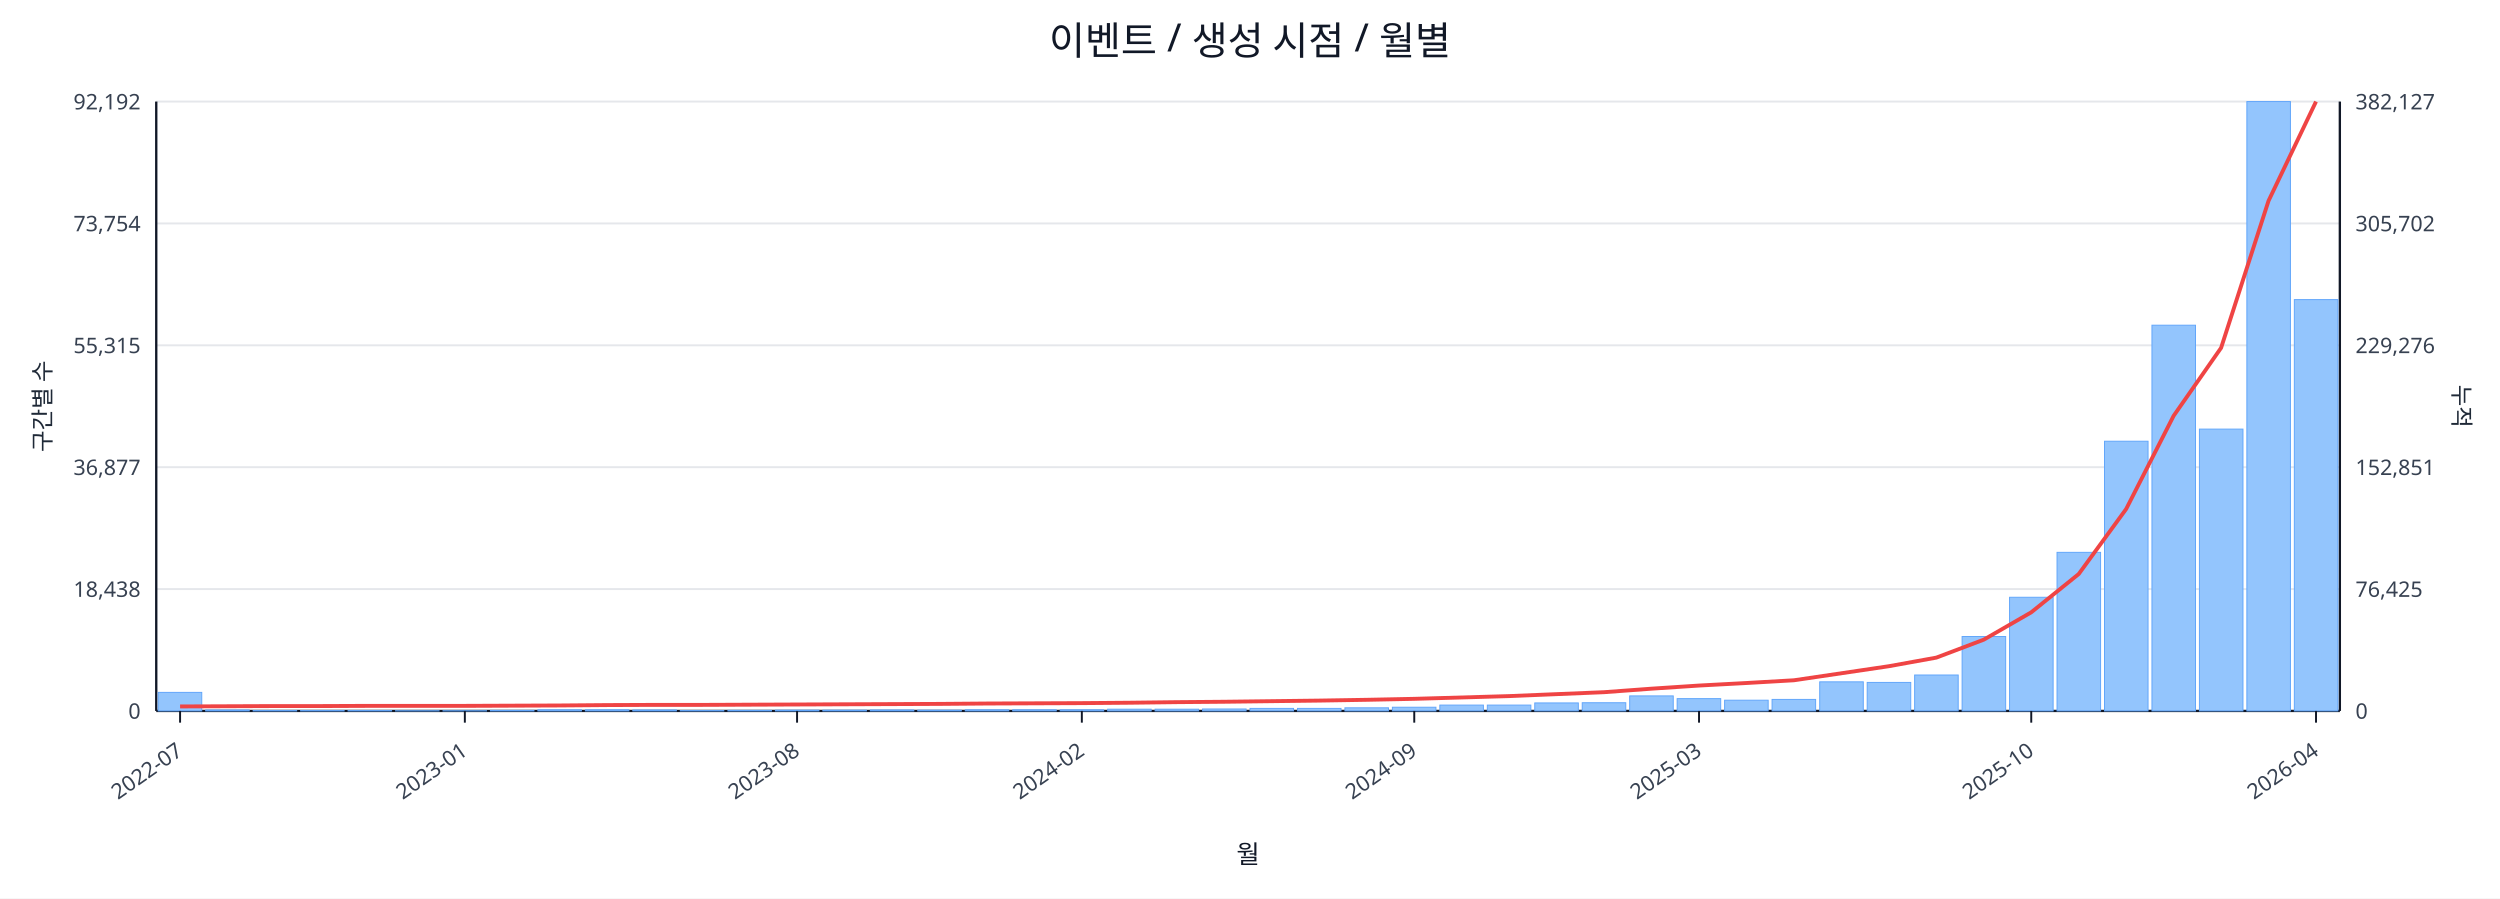
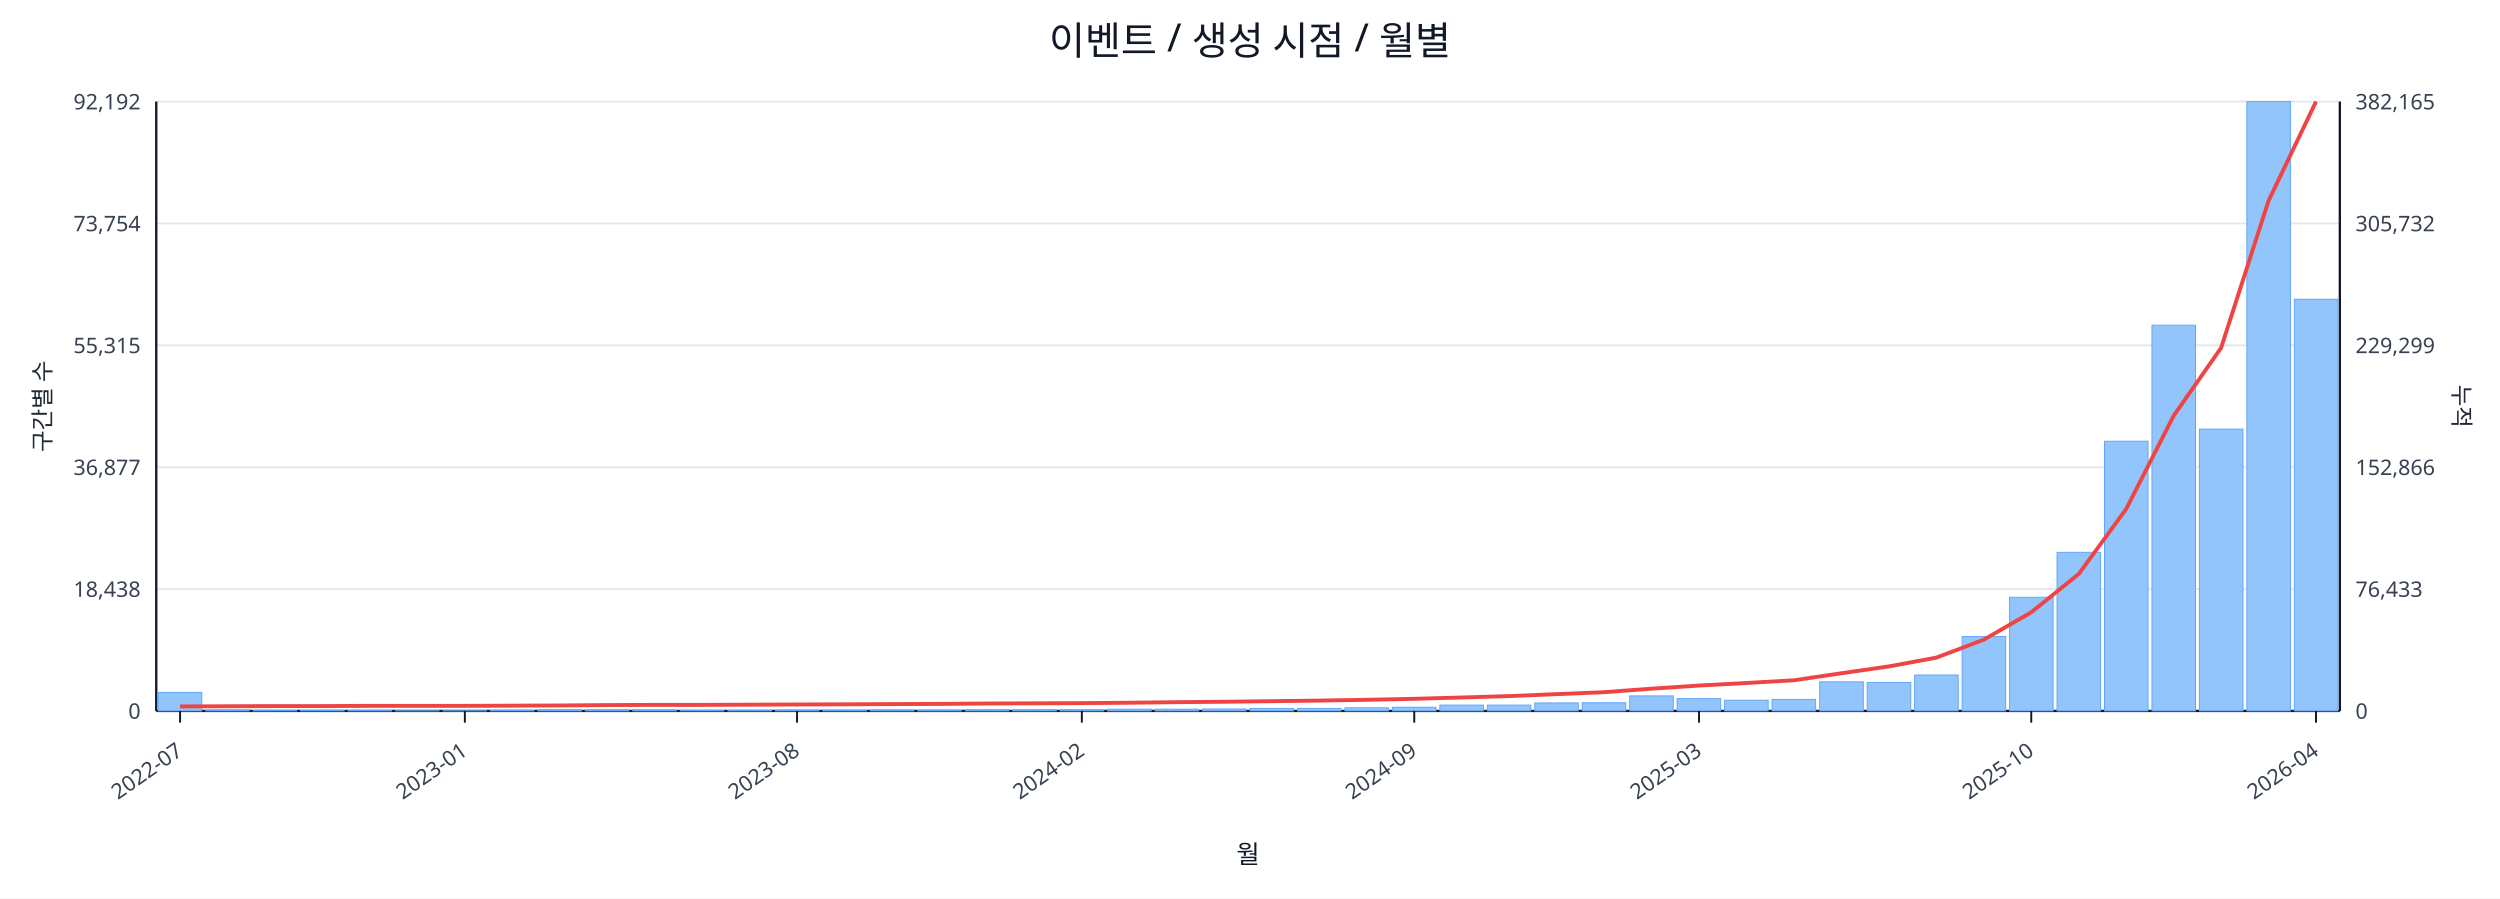
<svg xmlns="http://www.w3.org/2000/svg" width="1280" height="460" viewBox="0 0 1280 460">
  <rect x="0" y="0" width="100%" height="100%" fill="#ffffff" />
  <text x="640.0" y="28" font-size="20" text-anchor="middle" font-family="sans-serif" fill="#111827">이벤트 / 생성 시점 / 월별</text>
  <line x1="80.0" y1="52.0" x2="1198.0" y2="52.0" stroke="#e5e7eb" stroke-width="1" />
  <text x="72.0" y="56.0" font-size="11" text-anchor="end" font-family="sans-serif" fill="#374151">92,192</text>
-   <text x="1206.0" y="56.0" font-size="11" text-anchor="start" font-family="sans-serif" fill="#374151">382,127</text>
+   <text x="1206.0" y="56.0" font-size="11" text-anchor="start" font-family="sans-serif" fill="#374151">382,165</text>
  <line x1="80.0" y1="114.4" x2="1198.0" y2="114.4" stroke="#e5e7eb" stroke-width="1" />
  <text x="72.0" y="118.4" font-size="11" text-anchor="end" font-family="sans-serif" fill="#374151">73,754</text>
-   <text x="1206.0" y="118.4" font-size="11" text-anchor="start" font-family="sans-serif" fill="#374151">305,702</text>
+   <text x="1206.0" y="118.4" font-size="11" text-anchor="start" font-family="sans-serif" fill="#374151">305,732</text>
  <line x1="80.0" y1="176.8" x2="1198.0" y2="176.8" stroke="#e5e7eb" stroke-width="1" />
  <text x="72.0" y="180.8" font-size="11" text-anchor="end" font-family="sans-serif" fill="#374151">55,315</text>
-   <text x="1206.0" y="180.8" font-size="11" text-anchor="start" font-family="sans-serif" fill="#374151">229,276</text>
+   <text x="1206.0" y="180.8" font-size="11" text-anchor="start" font-family="sans-serif" fill="#374151">229,299</text>
  <line x1="80.0" y1="239.2" x2="1198.0" y2="239.2" stroke="#e5e7eb" stroke-width="1" />
  <text x="72.0" y="243.2" font-size="11" text-anchor="end" font-family="sans-serif" fill="#374151">36,877</text>
-   <text x="1206.0" y="243.2" font-size="11" text-anchor="start" font-family="sans-serif" fill="#374151">152,851</text>
+   <text x="1206.0" y="243.2" font-size="11" text-anchor="start" font-family="sans-serif" fill="#374151">152,866</text>
  <line x1="80.0" y1="301.6" x2="1198.0" y2="301.6" stroke="#e5e7eb" stroke-width="1" />
  <text x="72.0" y="305.6" font-size="11" text-anchor="end" font-family="sans-serif" fill="#374151">18,438</text>
-   <text x="1206.0" y="305.6" font-size="11" text-anchor="start" font-family="sans-serif" fill="#374151">76,425</text>
+   <text x="1206.0" y="305.6" font-size="11" text-anchor="start" font-family="sans-serif" fill="#374151">76,433</text>
  <line x1="80.0" y1="364.0" x2="1198.0" y2="364.0" stroke="#e5e7eb" stroke-width="1" />
  <text x="72.0" y="368.0" font-size="11" text-anchor="end" font-family="sans-serif" fill="#374151">0</text>
  <text x="1206.0" y="368.0" font-size="11" text-anchor="start" font-family="sans-serif" fill="#374151">0</text>
  <line x1="80.0" y1="364.0" x2="1198.0" y2="364.0" stroke="#111827" stroke-width="1.2" />
  <line x1="80.0" y1="52.0" x2="80.0" y2="364.0" stroke="#111827" stroke-width="1.2" />
  <line x1="1198.0" y1="52.0" x2="1198.0" y2="364.0" stroke="#111827" stroke-width="1.2" />
  <rect x="81.0" y="354.5" width="22.3" height="9.5" fill="#93c5fd" stroke="#60a5fa" stroke-width="0.5" />
  <rect x="105.3" y="363.5" width="22.3" height="0.5" fill="#93c5fd" stroke="#60a5fa" stroke-width="0.5" />
  <rect x="129.6" y="363.8" width="22.3" height="0.2" fill="#93c5fd" stroke="#60a5fa" stroke-width="0.5" />
  <rect x="153.9" y="363.8" width="22.3" height="0.2" fill="#93c5fd" stroke="#60a5fa" stroke-width="0.5" />
  <rect x="178.2" y="363.8" width="22.3" height="0.2" fill="#93c5fd" stroke="#60a5fa" stroke-width="0.5" />
  <rect x="202.5" y="363.9" width="22.3" height="0.1" fill="#93c5fd" stroke="#60a5fa" stroke-width="0.5" />
  <rect x="226.8" y="363.9" width="22.3" height="0.1" fill="#93c5fd" stroke="#60a5fa" stroke-width="0.5" />
  <rect x="251.1" y="363.7" width="22.3" height="0.3" fill="#93c5fd" stroke="#60a5fa" stroke-width="0.5" />
  <rect x="275.4" y="363.4" width="22.3" height="0.6" fill="#93c5fd" stroke="#60a5fa" stroke-width="0.5" />
  <rect x="299.7" y="363.4" width="22.3" height="0.6" fill="#93c5fd" stroke="#60a5fa" stroke-width="0.5" />
  <rect x="324.0" y="363.5" width="22.3" height="0.5" fill="#93c5fd" stroke="#60a5fa" stroke-width="0.5" />
  <rect x="348.3" y="363.8" width="22.3" height="0.2" fill="#93c5fd" stroke="#60a5fa" stroke-width="0.5" />
  <rect x="372.7" y="363.7" width="22.3" height="0.3" fill="#93c5fd" stroke="#60a5fa" stroke-width="0.5" />
  <rect x="397.0" y="363.6" width="22.3" height="0.4" fill="#93c5fd" stroke="#60a5fa" stroke-width="0.5" />
  <rect x="421.3" y="363.6" width="22.3" height="0.4" fill="#93c5fd" stroke="#60a5fa" stroke-width="0.5" />
  <rect x="445.6" y="363.5" width="22.3" height="0.5" fill="#93c5fd" stroke="#60a5fa" stroke-width="0.5" />
  <rect x="469.9" y="363.6" width="22.3" height="0.4" fill="#93c5fd" stroke="#60a5fa" stroke-width="0.5" />
  <rect x="494.2" y="363.4" width="22.3" height="0.6" fill="#93c5fd" stroke="#60a5fa" stroke-width="0.5" />
  <rect x="518.5" y="363.4" width="22.3" height="0.6" fill="#93c5fd" stroke="#60a5fa" stroke-width="0.5" />
  <rect x="542.8" y="363.4" width="22.3" height="0.6" fill="#93c5fd" stroke="#60a5fa" stroke-width="0.5" />
  <rect x="567.1" y="363.1" width="22.3" height="0.9" fill="#93c5fd" stroke="#60a5fa" stroke-width="0.5" />
  <rect x="591.4" y="363.1" width="22.3" height="0.9" fill="#93c5fd" stroke="#60a5fa" stroke-width="0.5" />
  <rect x="615.7" y="363.0" width="22.3" height="1.0" fill="#93c5fd" stroke="#60a5fa" stroke-width="0.5" />
  <rect x="640.0" y="362.7" width="22.3" height="1.3" fill="#93c5fd" stroke="#60a5fa" stroke-width="0.5" />
  <rect x="664.3" y="362.7" width="22.3" height="1.3" fill="#93c5fd" stroke="#60a5fa" stroke-width="0.5" />
  <rect x="688.6" y="362.4" width="22.3" height="1.6" fill="#93c5fd" stroke="#60a5fa" stroke-width="0.5" />
  <rect x="712.9" y="362.1" width="22.3" height="1.9" fill="#93c5fd" stroke="#60a5fa" stroke-width="0.5" />
  <rect x="737.2" y="361.0" width="22.3" height="3.0" fill="#93c5fd" stroke="#60a5fa" stroke-width="0.5" />
  <rect x="761.5" y="361.0" width="22.3" height="3.0" fill="#93c5fd" stroke="#60a5fa" stroke-width="0.5" />
  <rect x="785.8" y="359.9" width="22.3" height="4.1" fill="#93c5fd" stroke="#60a5fa" stroke-width="0.5" />
  <rect x="810.1" y="359.8" width="22.3" height="4.2" fill="#93c5fd" stroke="#60a5fa" stroke-width="0.5" />
  <rect x="834.4" y="356.3" width="22.3" height="7.7" fill="#93c5fd" stroke="#60a5fa" stroke-width="0.5" />
  <rect x="858.7" y="357.7" width="22.3" height="6.3" fill="#93c5fd" stroke="#60a5fa" stroke-width="0.5" />
  <rect x="883.0" y="358.5" width="22.3" height="5.5" fill="#93c5fd" stroke="#60a5fa" stroke-width="0.5" />
  <rect x="907.3" y="358.1" width="22.3" height="5.9" fill="#93c5fd" stroke="#60a5fa" stroke-width="0.5" />
  <rect x="931.7" y="349.1" width="22.3" height="14.9" fill="#93c5fd" stroke="#60a5fa" stroke-width="0.5" />
  <rect x="956.0" y="349.4" width="22.3" height="14.6" fill="#93c5fd" stroke="#60a5fa" stroke-width="0.5" />
  <rect x="980.3" y="345.6" width="22.3" height="18.4" fill="#93c5fd" stroke="#60a5fa" stroke-width="0.5" />
  <rect x="1004.6" y="325.9" width="22.3" height="38.1" fill="#93c5fd" stroke="#60a5fa" stroke-width="0.5" />
  <rect x="1028.9" y="305.8" width="22.3" height="58.2" fill="#93c5fd" stroke="#60a5fa" stroke-width="0.5" />
  <rect x="1053.2" y="282.8" width="22.3" height="81.2" fill="#93c5fd" stroke="#60a5fa" stroke-width="0.5" />
  <rect x="1077.5" y="225.9" width="22.3" height="138.1" fill="#93c5fd" stroke="#60a5fa" stroke-width="0.5" />
  <rect x="1101.8" y="166.5" width="22.3" height="197.5" fill="#93c5fd" stroke="#60a5fa" stroke-width="0.5" />
  <rect x="1126.1" y="219.7" width="22.3" height="144.3" fill="#93c5fd" stroke="#60a5fa" stroke-width="0.5" />
  <rect x="1150.4" y="52.0" width="22.3" height="312.0" fill="#93c5fd" stroke="#60a5fa" stroke-width="0.5" />
-   <rect x="1174.7" y="153.4" width="22.3" height="210.6" fill="#93c5fd" stroke="#60a5fa" stroke-width="0.5" />
-   <polyline fill="none" stroke="#ef4444" stroke-width="2" points="92.2,361.7 116.5,361.6 140.8,361.5 165.1,361.5 189.4,361.4 213.7,361.4 238.0,361.4 262.3,361.3 286.6,361.2 310.9,361.0 335.2,360.9 359.5,360.9 383.8,360.8 408.1,360.7 432.4,360.6 456.7,360.5 481.0,360.4 505.3,360.2 529.6,360.1 553.9,360.0 578.2,359.8 602.5,359.5 626.8,359.3 651.2,359.0 675.5,358.7 699.8,358.3 724.1,357.8 748.4,357.1 772.7,356.4 797.0,355.4 821.3,354.4 845.6,352.6 869.9,351.0 894.2,349.7 918.5,348.3 942.8,344.7 967.1,341.1 991.4,336.7 1015.7,327.5 1040.0,313.5 1064.3,293.9 1088.6,260.6 1112.9,212.9 1137.2,178.1 1161.5,102.8 1185.8,52.0" />
+   <rect x="1174.7" y="153.2" width="22.3" height="210.8" fill="#93c5fd" stroke="#60a5fa" stroke-width="0.5" />
+   <polyline fill="none" stroke="#ef4444" stroke-width="2" points="92.2,361.7 116.5,361.6 140.8,361.5 165.1,361.5 189.4,361.4 213.7,361.4 238.0,361.4 262.3,361.3 286.6,361.2 310.9,361.0 335.2,360.9 359.5,360.9 383.8,360.8 408.1,360.7 432.4,360.6 456.7,360.5 481.0,360.4 505.3,360.2 529.6,360.1 553.9,360.0 578.2,359.8 602.5,359.5 626.8,359.3 651.2,359.0 675.5,358.7 699.8,358.3 724.1,357.8 748.4,357.1 772.7,356.4 797.0,355.4 821.3,354.4 845.6,352.6 869.9,351.0 894.2,349.7 918.5,348.3 942.8,344.7 967.1,341.2 991.4,336.7 1015.7,327.5 1040.0,313.5 1064.3,293.9 1088.6,260.6 1112.9,212.9 1137.2,178.1 1161.5,102.8 1185.8,52.0" />
  <line x1="92.2" y1="364.0" x2="92.2" y2="370.0" stroke="#111827" stroke-width="1" />
  <text x="94.2" y="386.0" font-size="11" text-anchor="end" transform="rotate(-35 94.2 386.0)" font-family="sans-serif" fill="#374151">2022-07</text>
  <line x1="238.0" y1="364.0" x2="238.0" y2="370.0" stroke="#111827" stroke-width="1" />
  <text x="240.0" y="386.0" font-size="11" text-anchor="end" transform="rotate(-35 240.0 386.0)" font-family="sans-serif" fill="#374151">2023-01</text>
  <line x1="408.1" y1="364.0" x2="408.1" y2="370.0" stroke="#111827" stroke-width="1" />
  <text x="410.1" y="386.0" font-size="11" text-anchor="end" transform="rotate(-35 410.1 386.0)" font-family="sans-serif" fill="#374151">2023-08</text>
  <line x1="553.9" y1="364.0" x2="553.9" y2="370.0" stroke="#111827" stroke-width="1" />
  <text x="555.9" y="386.0" font-size="11" text-anchor="end" transform="rotate(-35 555.9 386.0)" font-family="sans-serif" fill="#374151">2024-02</text>
  <line x1="724.1" y1="364.0" x2="724.1" y2="370.0" stroke="#111827" stroke-width="1" />
  <text x="726.1" y="386.0" font-size="11" text-anchor="end" transform="rotate(-35 726.1 386.0)" font-family="sans-serif" fill="#374151">2024-09</text>
  <line x1="869.9" y1="364.0" x2="869.9" y2="370.0" stroke="#111827" stroke-width="1" />
  <text x="871.9" y="386.0" font-size="11" text-anchor="end" transform="rotate(-35 871.9 386.0)" font-family="sans-serif" fill="#374151">2025-03</text>
  <line x1="1040.0" y1="364.0" x2="1040.0" y2="370.0" stroke="#111827" stroke-width="1" />
  <text x="1042.0" y="386.0" font-size="11" text-anchor="end" transform="rotate(-35 1042.0 386.0)" font-family="sans-serif" fill="#374151">2025-10</text>
  <line x1="1185.8" y1="364.0" x2="1185.8" y2="370.0" stroke="#111827" stroke-width="1" />
  <text x="1187.8" y="386.0" font-size="11" text-anchor="end" transform="rotate(-35 1187.8 386.0)" font-family="sans-serif" fill="#374151">2026-04</text>
  <text x="26" y="208.0" font-size="12" transform="rotate(-90 26 208.0)" text-anchor="middle" font-family="sans-serif" fill="#1f2937">구간별 수</text>
  <text x="1256.0" y="208.0" font-size="12" transform="rotate(90 1256.0 208.0)" text-anchor="middle" font-family="sans-serif" fill="#1f2937">누적</text>
  <text x="639.0" y="442.0" font-size="13" text-anchor="middle" font-family="sans-serif" fill="#111827">월</text>
</svg>
